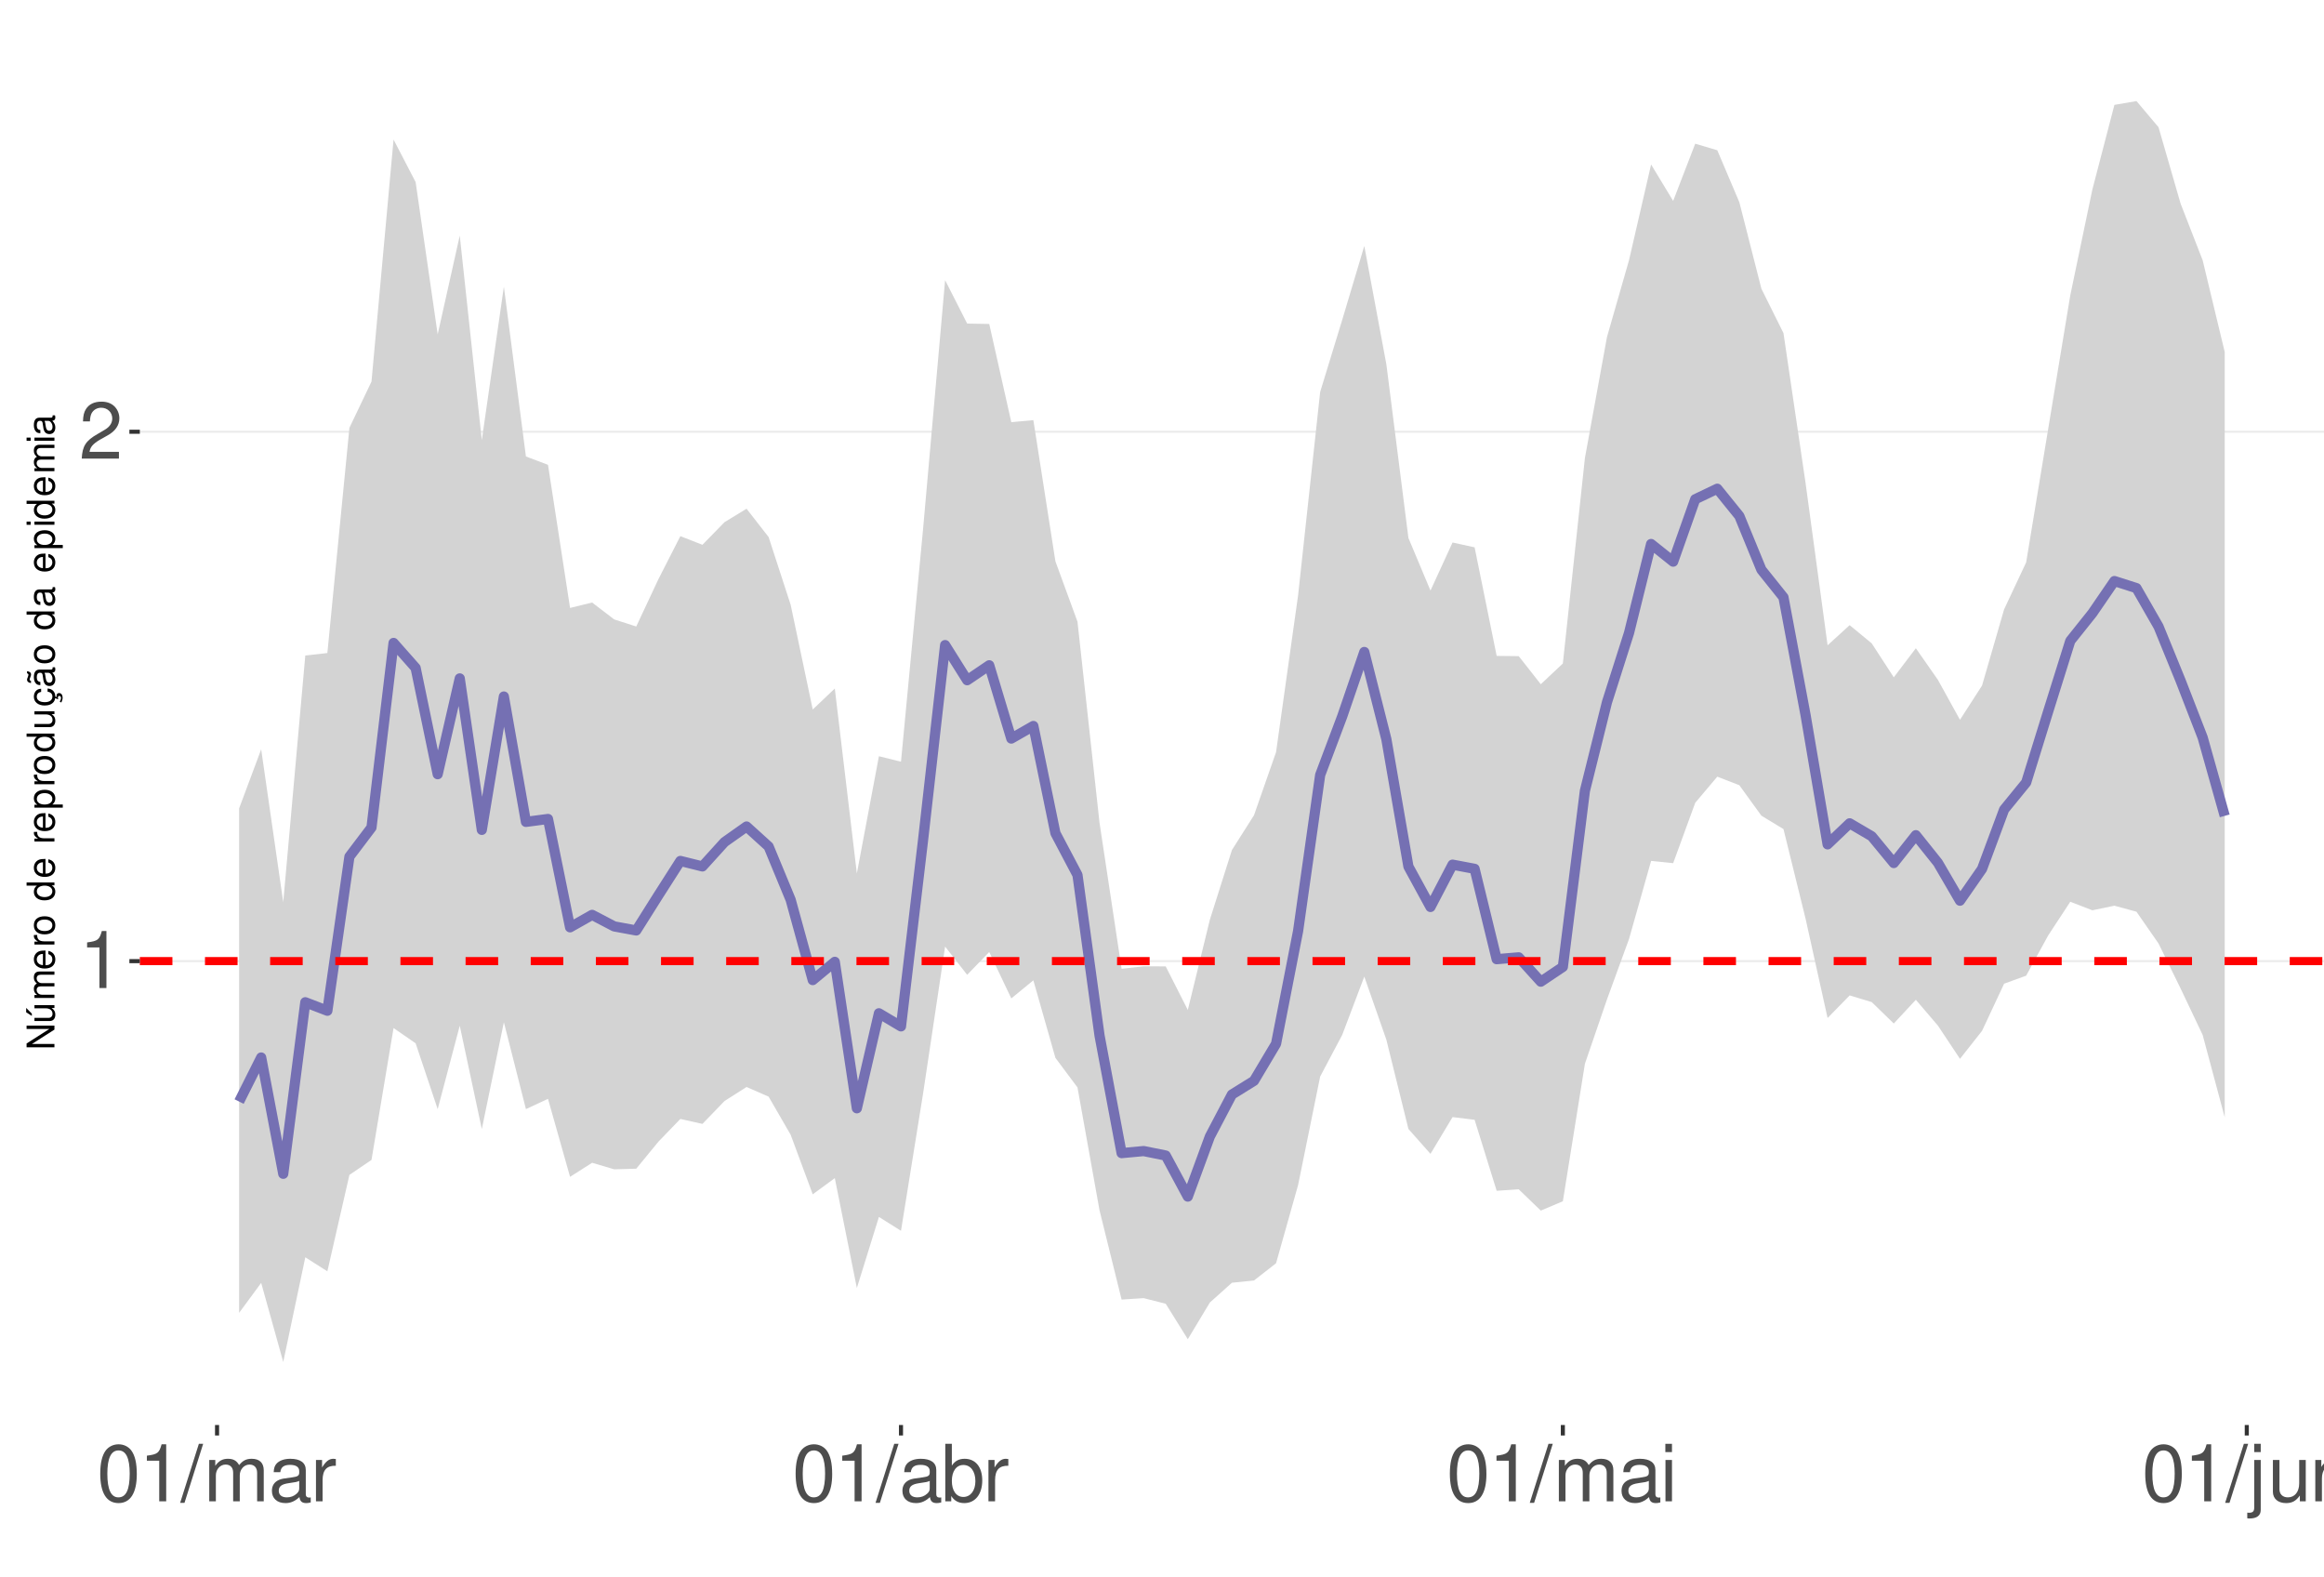
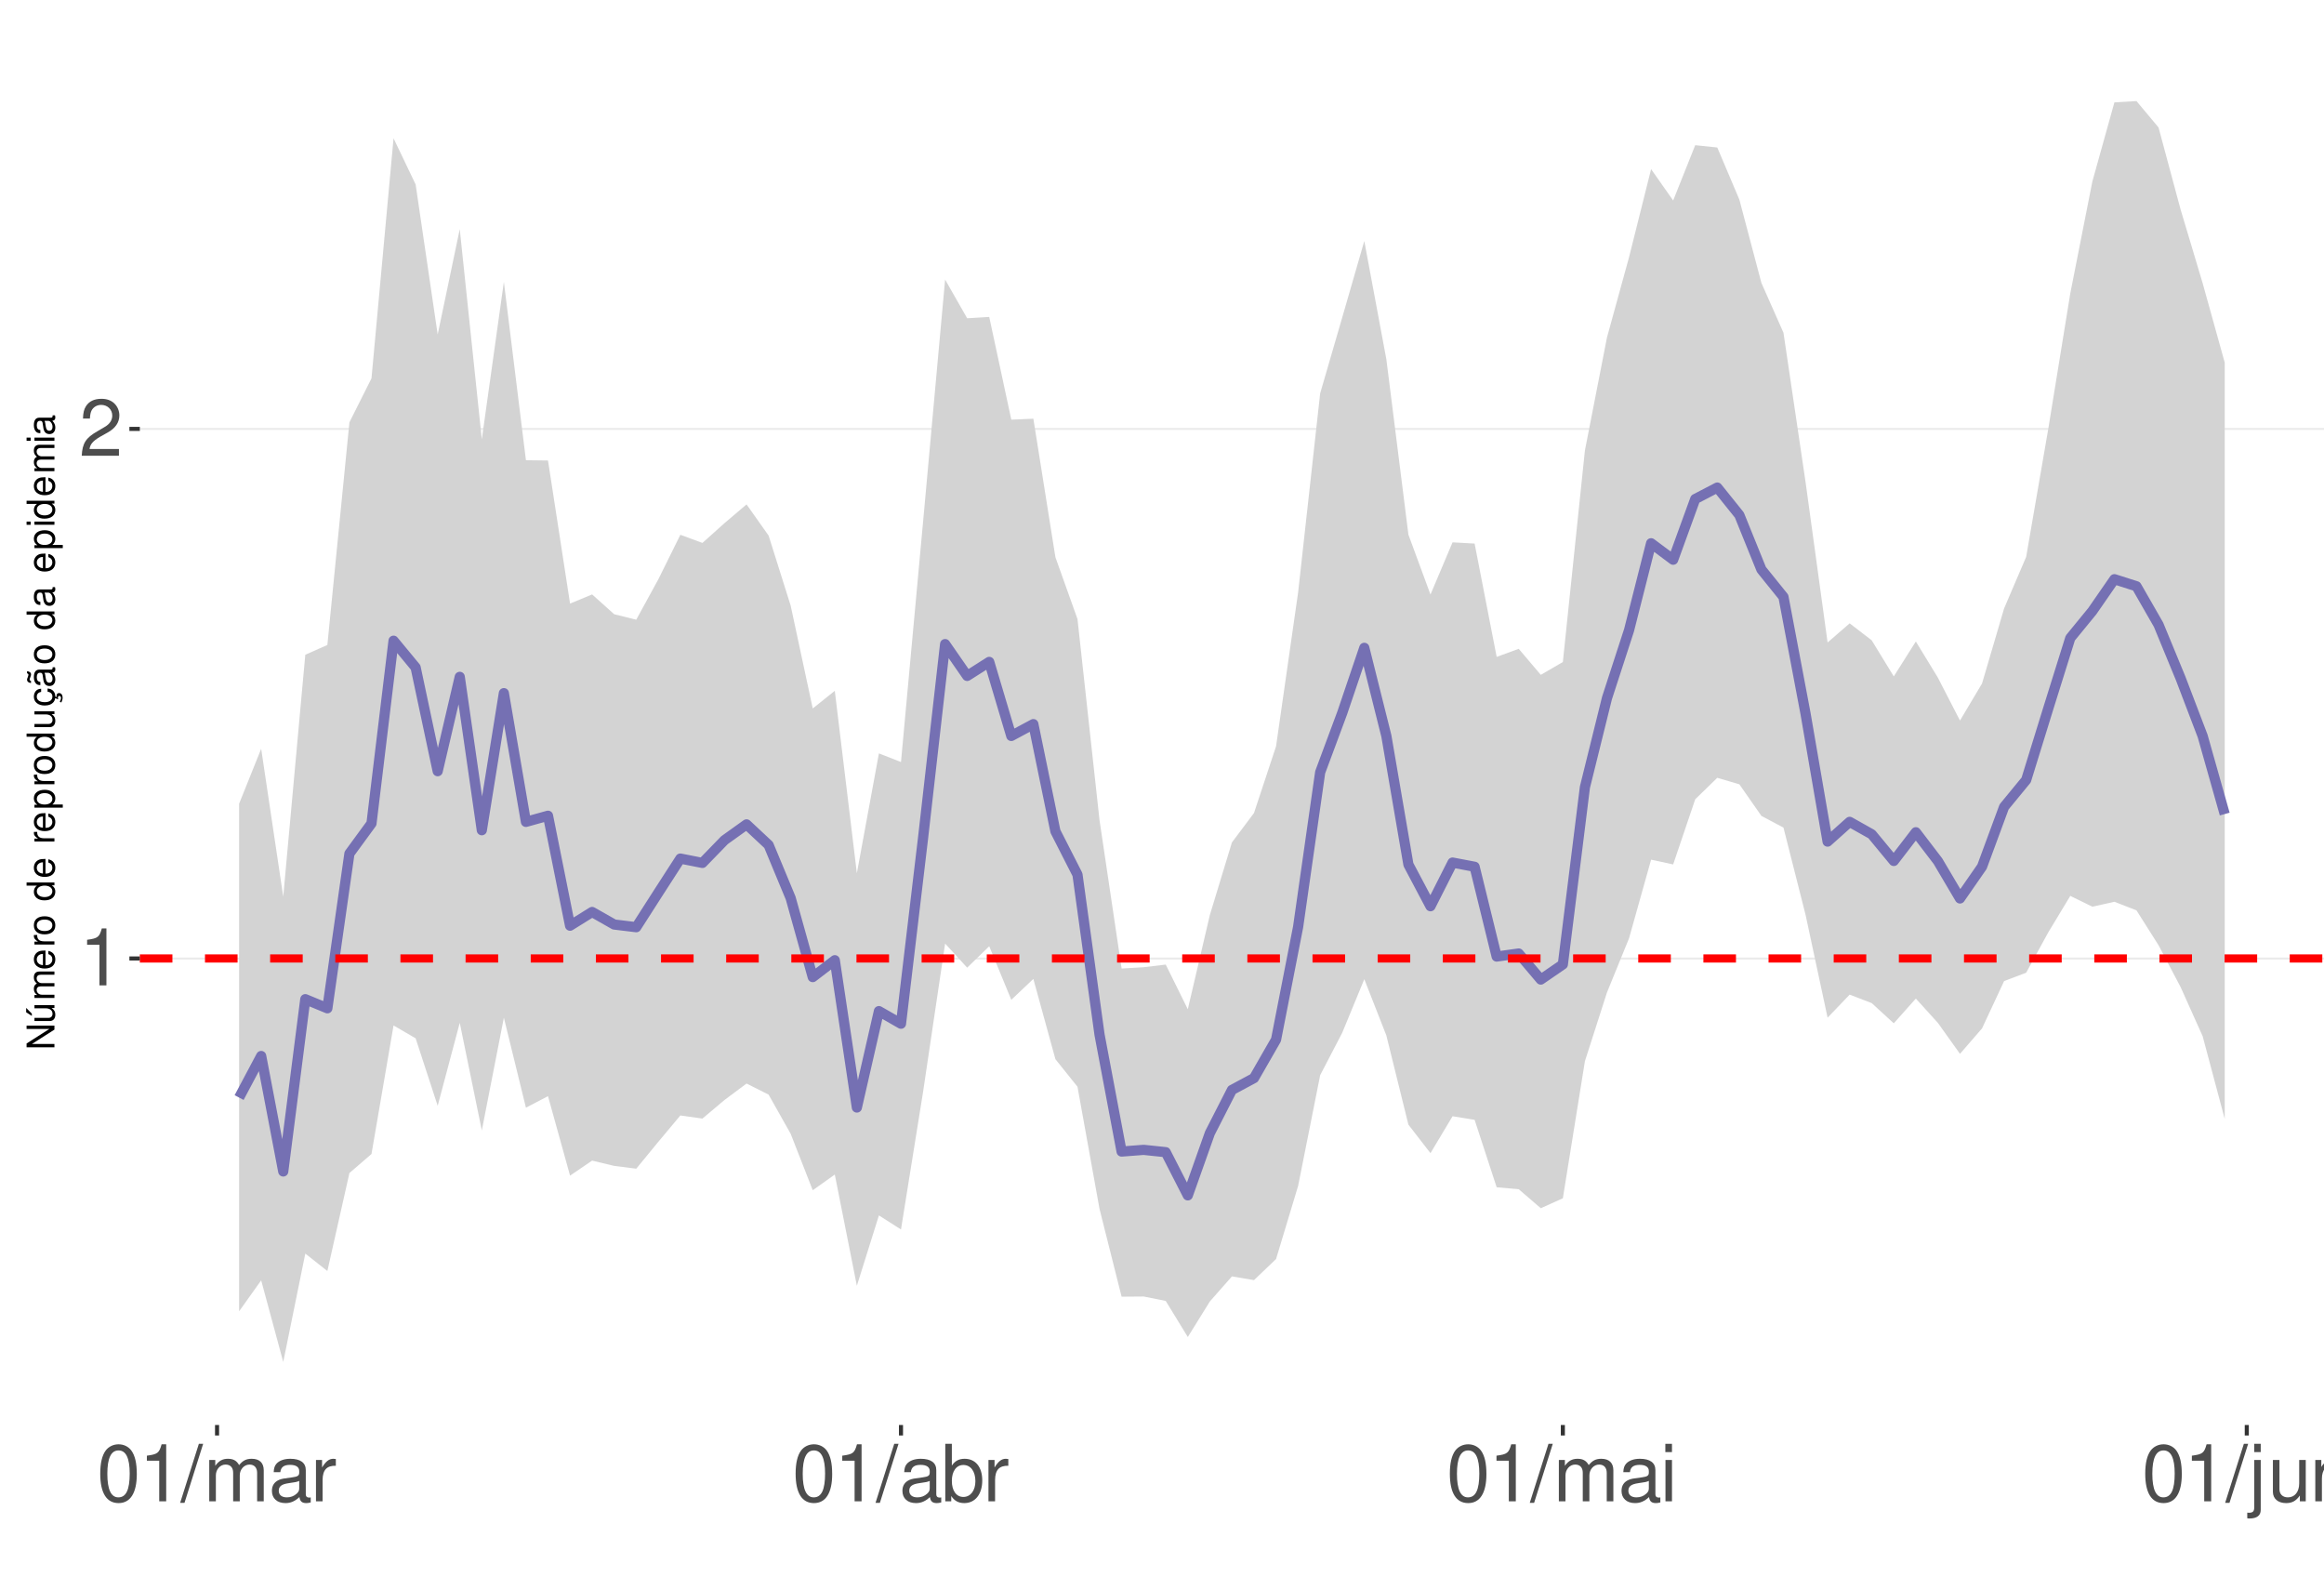
<svg xmlns="http://www.w3.org/2000/svg" xmlns:xlink="http://www.w3.org/1999/xlink" width="609pt" height="413pt" viewBox="0 0 609 413" version="1.1">
  <defs>
    <g>
      <symbol overflow="visible" id="glyph0-0">
        <path style="stroke:none;" d="" />
      </symbol>
      <symbol overflow="visible" id="glyph0-1">
        <path style="stroke:none;" d="M 5.344 -10.641 L 5.344 0 L 7.172 0 L 7.172 -14.938 L 5.969 -14.938 C 5.328 -12.641 4.922 -12.328 2.109 -11.953 L 2.109 -10.641 Z M 5.344 -10.641 " />
      </symbol>
      <symbol overflow="visible" id="glyph0-2">
        <path style="stroke:none;" d="M 10.453 -1.797 L 2.75 -1.797 C 2.938 -3.031 3.594 -3.828 5.391 -4.922 L 7.453 -6.078 C 9.5 -7.203 10.562 -8.734 10.562 -10.578 C 10.562 -11.812 10.062 -12.969 9.188 -13.781 C 8.328 -14.562 7.25 -14.938 5.859 -14.938 C 4 -14.938 2.625 -14.281 1.812 -13 C 1.297 -12.203 1.078 -11.281 1.031 -9.766 L 2.844 -9.766 C 2.906 -10.781 3.031 -11.375 3.281 -11.875 C 3.766 -12.781 4.703 -13.344 5.797 -13.344 C 7.453 -13.344 8.703 -12.141 8.703 -10.531 C 8.703 -9.344 8.016 -8.297 6.719 -7.562 L 4.812 -6.438 C 1.75 -4.688 0.875 -3.281 0.703 -0.016 L 10.453 -0.016 Z M 10.453 -1.797 " />
      </symbol>
      <symbol overflow="visible" id="glyph0-3">
        <path style="stroke:none;" d="M 5.688 -14.938 C 4.312 -14.938 3.078 -14.312 2.312 -13.297 C 1.359 -11.984 0.891 -10 0.891 -7.234 C 0.891 -2.188 2.547 0.469 5.688 0.469 C 8.781 0.469 10.469 -2.188 10.469 -7.109 C 10.469 -10 10.016 -11.938 9.047 -13.297 C 8.281 -14.328 7.062 -14.938 5.688 -14.938 Z M 5.688 -13.328 C 7.641 -13.328 8.609 -11.312 8.609 -7.266 C 8.609 -3.016 7.656 -1.031 5.641 -1.031 C 3.719 -1.031 2.75 -3.094 2.75 -7.203 C 2.75 -11.312 3.719 -13.328 5.688 -13.328 Z M 5.688 -13.328 " />
      </symbol>
      <symbol overflow="visible" id="glyph0-4">
        <path style="stroke:none;" d="M 4.734 -15.062 L -0.172 0.406 L 0.969 0.406 L 5.859 -15.062 Z M 4.734 -15.062 " />
      </symbol>
      <symbol overflow="visible" id="glyph0-5">
        <path style="stroke:none;" d="M 1.453 -10.828 L 1.453 0 L 3.188 0 L 3.188 -6.797 C 3.188 -8.359 4.312 -9.625 5.719 -9.625 C 7 -9.625 7.719 -8.844 7.719 -7.453 L 7.719 0 L 9.453 0 L 9.453 -6.797 C 9.453 -8.359 10.594 -9.625 12 -9.625 C 13.266 -9.625 14 -8.812 14 -7.453 L 14 0 L 15.734 0 L 15.734 -8.125 C 15.734 -10.062 14.625 -11.141 12.594 -11.141 C 11.156 -11.141 10.281 -10.703 9.281 -9.484 C 8.641 -10.641 7.766 -11.141 6.359 -11.141 C 4.922 -11.141 3.953 -10.594 3.031 -9.297 L 3.031 -10.828 Z M 1.453 -10.828 " />
      </symbol>
      <symbol overflow="visible" id="glyph0-6">
        <path style="stroke:none;" d="M 11.047 -1.016 C 10.859 -0.969 10.781 -0.969 10.672 -0.969 C 10.078 -0.969 9.75 -1.281 9.75 -1.812 L 9.75 -8.188 C 9.75 -10.094 8.344 -11.141 5.688 -11.141 C 4.094 -11.141 2.828 -10.672 2.094 -9.875 C 1.594 -9.312 1.391 -8.703 1.344 -7.625 L 3.078 -7.625 C 3.219 -8.938 4 -9.547 5.625 -9.547 C 7.188 -9.547 8.031 -8.969 8.031 -7.938 L 8.031 -7.484 C 8.016 -6.734 7.641 -6.469 6.234 -6.281 C 3.797 -5.969 3.422 -5.891 2.766 -5.625 C 1.516 -5.078 0.875 -4.125 0.875 -2.734 C 0.875 -0.766 2.234 0.469 4.422 0.469 C 5.781 0.469 6.875 0 8.094 -1.109 C 8.219 0 8.766 0.469 9.875 0.469 C 10.25 0.469 10.469 0.438 11.047 0.297 Z M 8.031 -3.406 C 8.031 -2.828 7.875 -2.484 7.359 -2 C 6.656 -1.359 5.797 -1.031 4.797 -1.031 C 3.453 -1.031 2.672 -1.672 2.672 -2.766 C 2.672 -3.906 3.406 -4.484 5.266 -4.75 C 7.109 -5 7.453 -5.078 8.031 -5.344 Z M 8.031 -3.406 " />
      </symbol>
      <symbol overflow="visible" id="glyph0-7">
        <path style="stroke:none;" d="M 1.422 -10.828 L 1.422 0 L 3.156 0 L 3.156 -5.625 C 3.188 -8.219 4.25 -9.375 6.625 -9.312 L 6.625 -11.078 C 6.344 -11.109 6.172 -11.141 5.969 -11.141 C 4.859 -11.141 4 -10.469 3.016 -8.859 L 3.016 -10.828 Z M 1.422 -10.828 " />
      </symbol>
      <symbol overflow="visible" id="glyph0-8">
        <path style="stroke:none;" d="M 1.109 -15.062 L 1.109 0 L 2.672 0 L 2.672 -1.391 C 3.484 -0.125 4.578 0.469 6.094 0.469 C 8.938 0.469 10.797 -1.859 10.797 -5.453 C 10.797 -8.969 9.047 -11.141 6.172 -11.141 C 4.688 -11.141 3.641 -10.578 2.828 -9.359 L 2.828 -15.062 Z M 5.844 -9.516 C 7.766 -9.516 9 -7.844 9 -5.266 C 9 -2.812 7.719 -1.141 5.844 -1.141 C 4 -1.141 2.828 -2.781 2.828 -5.328 C 2.828 -7.875 4 -9.516 5.844 -9.516 Z M 5.844 -9.516 " />
      </symbol>
      <symbol overflow="visible" id="glyph0-9">
        <path style="stroke:none;" d="M 3.094 -10.828 L 1.391 -10.828 L 1.391 0 L 3.094 0 Z M 3.094 -15.062 L 1.359 -15.062 L 1.359 -12.891 L 3.094 -12.891 Z M 3.094 -15.062 " />
      </symbol>
      <symbol overflow="visible" id="glyph0-10">
        <path style="stroke:none;" d="M 1.453 -10.828 L 1.453 1.562 C 1.453 2.641 1.109 3 0.047 3 C -0.078 3 -0.141 3 -0.375 2.969 L -0.375 4.438 C -0.172 4.484 -0.062 4.5 0.203 4.5 C 2.141 4.5 3.156 3.734 3.156 2.25 L 3.156 -10.828 Z M 3.156 -15.062 L 1.453 -15.062 L 1.453 -12.891 L 3.156 -12.891 Z M 3.156 -15.062 " />
      </symbol>
      <symbol overflow="visible" id="glyph0-11">
        <path style="stroke:none;" d="M 9.953 0 L 9.953 -10.828 L 8.234 -10.828 L 8.234 -4.688 C 8.234 -2.484 7.078 -1.031 5.281 -1.031 C 3.922 -1.031 3.062 -1.859 3.062 -3.156 L 3.062 -10.828 L 1.344 -10.828 L 1.344 -2.484 C 1.344 -0.688 2.688 0.469 4.797 0.469 C 6.375 0.469 7.391 -0.078 8.406 -1.516 L 8.406 0 Z M 9.953 0 " />
      </symbol>
      <symbol overflow="visible" id="glyph0-12">
        <path style="stroke:none;" d="M 1.453 -10.828 L 1.453 0 L 3.188 0 L 3.188 -5.969 C 3.188 -8.188 4.344 -9.625 6.109 -9.625 C 7.484 -9.625 8.344 -8.797 8.344 -7.5 L 8.344 0 L 10.062 0 L 10.062 -8.188 C 10.062 -9.984 8.719 -11.141 6.625 -11.141 C 5.016 -11.141 3.984 -10.516 3.031 -9 L 3.031 -10.828 Z M 1.453 -10.828 " />
      </symbol>
      <symbol overflow="visible" id="glyph1-0">
        <path style="stroke:none;" d="" />
      </symbol>
      <symbol overflow="visible" id="glyph1-1">
        <path style="stroke:none;" d="M -7.297 -6.453 L -7.297 -5.578 L -1.328 -5.578 L -7.297 -1.766 L -7.297 -0.766 L 0 -0.766 L 0 -1.641 L -5.906 -1.641 L 0 -5.406 L 0 -6.453 Z M -7.297 -6.453 " />
      </symbol>
      <symbol overflow="visible" id="glyph1-2">
        <path style="stroke:none;" d="M 0 -4.812 L -5.234 -4.812 L -5.234 -3.984 L -2.266 -3.984 C -1.203 -3.984 -0.5 -3.438 -0.5 -2.562 C -0.5 -1.906 -0.906 -1.484 -1.531 -1.484 L -5.234 -1.484 L -5.234 -0.656 L -1.203 -0.656 C -0.328 -0.656 0.234 -1.297 0.234 -2.312 C 0.234 -3.094 -0.047 -3.578 -0.734 -4.062 L 0 -4.062 Z M -7.406 -2.953 L -5.922 -2 L -5.922 -2.594 L -7.406 -4.094 Z M -7.406 -2.953 " />
      </symbol>
      <symbol overflow="visible" id="glyph1-3">
        <path style="stroke:none;" d="M -5.234 -0.703 L 0 -0.703 L 0 -1.547 L -3.297 -1.547 C -4.047 -1.547 -4.656 -2.094 -4.656 -2.766 C -4.656 -3.391 -4.281 -3.734 -3.609 -3.734 L 0 -3.734 L 0 -4.578 L -3.297 -4.578 C -4.047 -4.578 -4.656 -5.125 -4.656 -5.812 C -4.656 -6.422 -4.266 -6.781 -3.609 -6.781 L 0 -6.781 L 0 -7.625 L -3.938 -7.625 C -4.875 -7.625 -5.391 -7.078 -5.391 -6.094 C -5.391 -5.406 -5.188 -4.984 -4.594 -4.484 C -5.156 -4.188 -5.391 -3.766 -5.391 -3.078 C -5.391 -2.375 -5.125 -1.906 -4.5 -1.469 L -5.234 -1.469 Z M -5.234 -0.703 " />
      </symbol>
      <symbol overflow="visible" id="glyph1-4">
        <path style="stroke:none;" d="M -2.344 -5.125 C -3.141 -5.125 -3.625 -5.062 -4.016 -4.922 C -4.875 -4.578 -5.391 -3.781 -5.391 -2.797 C -5.391 -1.344 -4.281 -0.406 -2.547 -0.406 C -0.812 -0.406 0.234 -1.297 0.234 -2.781 C 0.234 -3.984 -0.453 -4.812 -1.594 -5.016 L -1.594 -4.188 C -0.906 -3.953 -0.547 -3.484 -0.547 -2.812 C -0.547 -2.281 -0.781 -1.828 -1.219 -1.547 C -1.516 -1.344 -1.812 -1.281 -2.344 -1.266 Z M -3.016 -1.297 C -3.984 -1.359 -4.625 -1.953 -4.625 -2.797 C -4.625 -3.641 -3.953 -4.234 -3.016 -4.234 Z M -3.016 -1.297 " />
      </symbol>
      <symbol overflow="visible" id="glyph1-5">
        <path style="stroke:none;" d="M -5.234 -0.688 L 0 -0.688 L 0 -1.531 L -2.719 -1.531 C -3.984 -1.547 -4.547 -2.062 -4.516 -3.203 L -5.359 -3.203 C -5.375 -3.062 -5.391 -2.984 -5.391 -2.891 C -5.391 -2.344 -5.062 -1.938 -4.297 -1.453 L -5.234 -1.453 Z M -5.234 -0.688 " />
      </symbol>
      <symbol overflow="visible" id="glyph1-6">
        <path style="stroke:none;" d="M -5.391 -2.719 C -5.391 -1.234 -4.344 -0.359 -2.578 -0.359 C -0.812 -0.359 0.234 -1.234 0.234 -2.734 C 0.234 -4.203 -0.812 -5.094 -2.547 -5.094 C -4.359 -5.094 -5.391 -4.234 -5.391 -2.719 Z M -4.625 -2.734 C -4.625 -3.672 -3.844 -4.234 -2.547 -4.234 C -1.312 -4.234 -0.547 -3.656 -0.547 -2.734 C -0.547 -1.797 -1.312 -1.234 -2.578 -1.234 C -3.844 -1.234 -4.625 -1.797 -4.625 -2.734 Z M -4.625 -2.734 " />
      </symbol>
      <symbol overflow="visible" id="glyph1-7">
        <path style="stroke:none;" d="" />
      </symbol>
      <symbol overflow="visible" id="glyph1-8">
        <path style="stroke:none;" d="M -7.297 -4.953 L -7.297 -4.125 L -4.578 -4.125 C -5.109 -3.766 -5.391 -3.203 -5.391 -2.516 C -5.391 -1.156 -4.297 -0.266 -2.625 -0.266 C -0.859 -0.266 0.234 -1.125 0.234 -2.547 C 0.234 -3.266 -0.047 -3.766 -0.688 -4.203 L 0 -4.203 L 0 -4.953 Z M -4.609 -2.656 C -4.609 -3.547 -3.812 -4.125 -2.562 -4.125 C -1.344 -4.125 -0.547 -3.547 -0.547 -2.656 C -0.547 -1.734 -1.359 -1.125 -2.578 -1.125 C -3.797 -1.125 -4.609 -1.734 -4.609 -2.656 Z M -4.609 -2.656 " />
      </symbol>
      <symbol overflow="visible" id="glyph1-9">
        <path style="stroke:none;" d="M 2.188 -0.547 L 2.188 -1.375 L -0.547 -1.375 C -0.016 -1.812 0.234 -2.312 0.234 -2.984 C 0.234 -4.344 -0.859 -5.234 -2.531 -5.234 C -4.297 -5.234 -5.391 -4.375 -5.391 -2.984 C -5.391 -2.266 -5.062 -1.703 -4.453 -1.312 L -5.234 -1.312 L -5.234 -0.547 Z M -4.609 -2.844 C -4.609 -3.766 -3.797 -4.359 -2.547 -4.359 C -1.359 -4.359 -0.547 -3.75 -0.547 -2.844 C -0.547 -1.953 -1.344 -1.375 -2.578 -1.375 C -3.812 -1.375 -4.609 -1.953 -4.609 -2.844 Z M -4.609 -2.844 " />
      </symbol>
      <symbol overflow="visible" id="glyph1-10">
        <path style="stroke:none;" d="M 0 -4.812 L -5.234 -4.812 L -5.234 -3.984 L -2.266 -3.984 C -1.203 -3.984 -0.5 -3.438 -0.5 -2.562 C -0.5 -1.906 -0.906 -1.484 -1.531 -1.484 L -5.234 -1.484 L -5.234 -0.656 L -1.203 -0.656 C -0.328 -0.656 0.234 -1.297 0.234 -2.312 C 0.234 -3.094 -0.047 -3.578 -0.734 -4.062 L 0 -4.062 Z M 0 -4.812 " />
      </symbol>
      <symbol overflow="visible" id="glyph1-11">
        <path style="stroke:none;" d="M 0.234 -2.641 C 0.234 -3.875 -0.547 -4.703 -1.797 -4.766 L -1.797 -3.938 C -0.953 -3.797 -0.531 -3.359 -0.531 -2.656 C -0.531 -1.734 -1.281 -1.188 -2.516 -1.188 C -3.844 -1.188 -4.625 -1.719 -4.625 -2.625 C -4.625 -3.328 -4.203 -3.766 -3.484 -3.875 L -3.484 -4.703 C -3.984 -4.672 -4.312 -4.562 -4.609 -4.359 C -5.094 -4 -5.391 -3.375 -5.391 -2.641 C -5.391 -1.219 -4.266 -0.312 -2.531 -0.312 C -1.469 -0.312 -0.625 -0.672 -0.156 -1.312 C 0.047 -1.594 0.125 -1.812 0.203 -2.25 L 0.922 -1.938 L 0.984 -2.062 C 0.938 -2.188 0.906 -2.25 0.906 -2.375 C 0.906 -2.656 1.047 -2.828 1.281 -2.828 C 1.547 -2.828 1.734 -2.594 1.734 -2.297 C 1.734 -2.031 1.672 -1.844 1.438 -1.406 L 1.406 -1.312 L 1.812 -1.094 C 2.078 -1.75 2.141 -1.953 2.141 -2.344 C 2.141 -3.109 1.781 -3.578 1.203 -3.578 C 0.781 -3.578 0.547 -3.297 0.547 -2.797 C 0.547 -2.703 0.547 -2.641 0.562 -2.516 Z M 0.234 -2.641 " />
      </symbol>
      <symbol overflow="visible" id="glyph1-12">
        <path style="stroke:none;" d="M -0.484 -5.344 C -0.469 -5.266 -0.469 -5.219 -0.469 -5.172 C -0.469 -4.875 -0.625 -4.719 -0.875 -4.719 L -3.953 -4.719 C -4.891 -4.719 -5.391 -4.047 -5.391 -2.75 C -5.391 -1.984 -5.172 -1.375 -4.781 -1.016 C -4.516 -0.766 -4.203 -0.672 -3.688 -0.656 L -3.688 -1.484 C -4.328 -1.562 -4.625 -1.938 -4.625 -2.719 C -4.625 -3.484 -4.344 -3.891 -3.844 -3.891 L -3.625 -3.891 C -3.266 -3.875 -3.125 -3.703 -3.047 -3.016 C -2.891 -1.844 -2.844 -1.656 -2.719 -1.344 C -2.453 -0.734 -2 -0.422 -1.312 -0.422 C -0.375 -0.422 0.234 -1.078 0.234 -2.141 C 0.234 -2.797 0 -3.328 -0.547 -3.922 C 0 -3.984 0.234 -4.234 0.234 -4.781 C 0.234 -4.953 0.203 -5.062 0.141 -5.344 Z M -1.656 -3.891 C -1.375 -3.891 -1.203 -3.812 -0.969 -3.562 C -0.656 -3.219 -0.5 -2.812 -0.5 -2.312 C -0.5 -1.672 -0.812 -1.297 -1.344 -1.297 C -1.891 -1.297 -2.172 -1.656 -2.297 -2.547 C -2.422 -3.438 -2.453 -3.609 -2.594 -3.891 Z M -7.172 -3.75 C -6.922 -3.672 -6.812 -3.547 -6.812 -3.375 C -6.812 -3.25 -6.875 -2.984 -6.984 -2.734 C -7.156 -2.312 -7.172 -2.25 -7.172 -2.047 C -7.172 -1.594 -6.797 -1.297 -6.141 -1.188 L -6.141 -1.766 C -6.375 -1.812 -6.5 -1.938 -6.5 -2.094 C -6.5 -2.203 -6.469 -2.344 -6.375 -2.578 C -6.156 -3.156 -6.125 -3.234 -6.125 -3.438 C -6.125 -3.922 -6.484 -4.219 -7.172 -4.312 Z M -7.172 -3.75 " />
      </symbol>
      <symbol overflow="visible" id="glyph1-13">
        <path style="stroke:none;" d="M -0.484 -5.344 C -0.469 -5.266 -0.469 -5.219 -0.469 -5.172 C -0.469 -4.875 -0.625 -4.719 -0.875 -4.719 L -3.953 -4.719 C -4.891 -4.719 -5.391 -4.047 -5.391 -2.75 C -5.391 -1.984 -5.172 -1.375 -4.781 -1.016 C -4.516 -0.766 -4.203 -0.672 -3.688 -0.656 L -3.688 -1.484 C -4.328 -1.562 -4.625 -1.938 -4.625 -2.719 C -4.625 -3.484 -4.344 -3.891 -3.844 -3.891 L -3.625 -3.891 C -3.266 -3.875 -3.125 -3.703 -3.047 -3.016 C -2.891 -1.844 -2.844 -1.656 -2.719 -1.344 C -2.453 -0.734 -2 -0.422 -1.312 -0.422 C -0.375 -0.422 0.234 -1.078 0.234 -2.141 C 0.234 -2.797 0 -3.328 -0.547 -3.922 C 0 -3.984 0.234 -4.234 0.234 -4.781 C 0.234 -4.953 0.203 -5.062 0.141 -5.344 Z M -1.656 -3.891 C -1.375 -3.891 -1.203 -3.812 -0.969 -3.562 C -0.656 -3.219 -0.5 -2.812 -0.5 -2.312 C -0.5 -1.672 -0.812 -1.297 -1.344 -1.297 C -1.891 -1.297 -2.172 -1.656 -2.297 -2.547 C -2.422 -3.438 -2.453 -3.609 -2.594 -3.891 Z M -1.656 -3.891 " />
      </symbol>
      <symbol overflow="visible" id="glyph1-14">
        <path style="stroke:none;" d="M -5.234 -1.5 L -5.234 -0.672 L 0 -0.672 L 0 -1.5 Z M -7.297 -1.5 L -7.297 -0.656 L -6.234 -0.656 L -6.234 -1.5 Z M -7.297 -1.5 " />
      </symbol>
    </g>
    <clipPath id="clip1">
      <path d="M 36.645 9.961 L 609 9.961 L 609 373.328 L 36.645 373.328 Z M 36.645 9.961 " />
    </clipPath>
    <clipPath id="clip2">
-       <path d="M 36.645 251 L 609 251 L 609 253 L 36.645 253 Z M 36.645 251 " />
+       <path d="M 36.645 250 L 609 250 L 609 252 L 36.645 252 Z M 36.645 250 " />
    </clipPath>
    <clipPath id="clip3">
-       <path d="M 36.645 112 L 609 112 L 609 114 L 36.645 114 Z M 36.645 112 " />
+       <path d="M 36.645 112 L 609 112 L 609 113 L 36.645 113 Z M 36.645 112 " />
    </clipPath>
    <clipPath id="clip4">
      <path d="M 36.645 250 L 609 250 L 609 253 L 36.645 253 Z M 36.645 250 " />
    </clipPath>
  </defs>
  <g id="surface73">
    <rect x="0" y="0" width="609" height="413" style="fill:rgb(100%,100%,100%);fill-opacity:1;stroke:none;" />
    <rect x="0" y="0" width="609" height="413" style="fill:rgb(100%,100%,100%);fill-opacity:1;stroke:none;" />
    <path style="fill:none;stroke-width:1.067;stroke-linecap:round;stroke-linejoin:round;stroke:rgb(100%,100%,100%);stroke-opacity:1;stroke-miterlimit:10;" d="M 0 413 L 609 413 L 609 0 L 0 0 Z M 0 413 " />
    <g clip-path="url(#clip1)" clip-rule="nonzero">
      <path style=" stroke:none;fill-rule:nonzero;fill:rgb(100%,100%,100%);fill-opacity:1;" d="M 36.645 373.328 L 609 373.328 L 609 9.961 L 36.645 9.961 Z M 36.645 373.328 " />
    </g>
    <g clip-path="url(#clip2)" clip-rule="nonzero">
-       <path style="fill:none;stroke-width:0.533;stroke-linecap:butt;stroke-linejoin:round;stroke:rgb(92.157%,92.157%,92.157%);stroke-opacity:1;stroke-miterlimit:10;" d="M 36.645 251.797 L 609 251.797 " />
+       <path style="fill:none;stroke-width:0.533;stroke-linecap:butt;stroke-linejoin:round;stroke:rgb(92.157%,92.157%,92.157%);stroke-opacity:1;stroke-miterlimit:10;" d="M 36.645 251.105 L 609 251.105 " />
    </g>
    <g clip-path="url(#clip3)" clip-rule="nonzero">
-       <path style="fill:none;stroke-width:0.533;stroke-linecap:butt;stroke-linejoin:round;stroke:rgb(92.157%,92.157%,92.157%);stroke-opacity:1;stroke-miterlimit:10;" d="M 36.645 113.109 L 609 113.109 " />
+       <path style="fill:none;stroke-width:0.533;stroke-linecap:butt;stroke-linejoin:round;stroke:rgb(92.157%,92.157%,92.157%);stroke-opacity:1;stroke-miterlimit:10;" d="M 36.645 112.363 L 609 112.363 " />
    </g>
-     <path style=" stroke:none;fill-rule:nonzero;fill:rgb(82.745%,82.745%,82.745%);fill-opacity:1;" d="M 62.66 211.785 L 68.441 196.312 L 74.223 236.375 L 80.004 171.73 L 85.785 171.086 L 91.566 112.078 L 97.348 99.973 L 103.129 36.555 L 108.914 47.703 L 114.695 87.602 L 120.477 61.73 L 126.258 115.324 L 132.039 75.094 L 137.82 119.59 L 143.602 121.773 L 149.383 159.27 L 155.164 157.852 L 160.945 162.273 L 166.727 164.133 L 172.508 151.793 L 178.289 140.461 L 184.07 142.73 L 189.852 136.801 L 195.633 133.277 L 201.414 140.699 L 207.195 158.461 L 212.977 185.871 L 218.758 180.387 L 224.539 228.82 L 230.32 198.117 L 236.102 199.559 L 241.883 138.668 L 247.664 73.398 L 253.445 84.77 L 259.227 84.871 L 265.008 110.602 L 270.789 110.07 L 276.57 147.062 L 282.352 162.867 L 288.133 215.59 L 293.914 253.809 L 299.695 253.148 L 305.477 253.184 L 311.262 264.594 L 317.043 240.945 L 322.824 222.691 L 328.605 213.586 L 334.387 197.055 L 340.168 155.926 L 345.949 102.672 L 351.73 83.781 L 357.512 64.445 L 363.293 95.441 L 369.074 140.938 L 374.855 154.719 L 380.637 142.125 L 386.418 143.391 L 392.199 171.836 L 397.98 171.902 L 403.762 179.258 L 409.543 173.824 L 415.324 120.004 L 421.105 88.293 L 426.887 68.152 L 432.668 43.094 L 438.449 52.637 L 444.23 37.648 L 450.012 39.363 L 455.793 52.977 L 461.574 75.652 L 467.355 87.266 L 473.137 126.48 L 478.918 169.051 L 484.699 163.781 L 490.48 168.551 L 496.262 177.445 L 502.043 169.828 L 507.824 178.109 L 513.609 188.574 L 519.391 179.602 L 525.172 159.641 L 530.953 147.328 L 536.734 112.312 L 542.516 77.352 L 548.297 49.664 L 554.078 27.477 L 559.859 26.48 L 565.641 33.336 L 571.422 53.344 L 577.203 68.184 L 582.984 92.215 L 582.984 292.719 L 577.203 271.137 L 571.422 258.965 L 565.641 247.184 L 559.859 238.855 L 554.078 237.277 L 548.297 238.48 L 542.516 236.242 L 536.734 245.051 L 530.953 255.609 L 525.172 257.711 L 519.391 270.066 L 513.609 277.395 L 507.824 268.691 L 502.043 261.926 L 496.262 268.141 L 490.48 262.527 L 484.699 260.781 L 478.918 266.699 L 473.137 240.645 L 467.355 217.203 L 461.574 213.699 L 455.793 205.715 L 450.012 203.469 L 444.23 210.32 L 438.449 226.137 L 432.668 225.543 L 426.887 245.988 L 421.105 261.836 L 415.324 278.684 L 409.543 314.707 L 403.762 317.156 L 397.98 311.578 L 392.199 311.965 L 386.418 293.363 L 380.637 292.66 L 374.855 302.289 L 369.074 295.762 L 363.293 272.383 L 357.512 255.855 L 351.73 271.113 L 345.949 282.027 L 340.168 310.445 L 334.387 330.949 L 328.605 335.465 L 322.824 336.055 L 317.043 341.238 L 311.262 350.844 L 305.477 341.559 L 299.695 340.09 L 293.914 340.465 L 288.133 317.098 L 282.352 284.887 L 276.57 277.133 L 270.789 256.828 L 265.008 261.566 L 259.227 249.406 L 253.445 255.383 L 247.664 247.992 L 241.883 286.539 L 236.102 322.449 L 230.32 318.816 L 224.539 337.43 L 218.758 308.648 L 212.977 312.891 L 207.195 297.297 L 201.414 287.301 L 195.633 284.77 L 189.852 288.453 L 184.07 294.441 L 178.289 293.141 L 172.508 299.129 L 166.727 306.176 L 160.945 306.336 L 155.164 304.629 L 149.383 308.305 L 143.602 287.879 L 137.82 290.562 L 132.039 267.805 L 126.258 295.801 L 120.477 268.723 L 114.695 290.57 L 108.914 273.324 L 103.129 269.328 L 97.348 303.879 L 91.566 307.801 L 85.785 333.062 L 80.004 329.387 L 74.223 356.812 L 68.441 336.09 L 62.66 343.941 Z M 62.66 211.785 " />
-     <path style="fill:none;stroke-width:2.667;stroke-linecap:butt;stroke-linejoin:round;stroke:rgb(45.882%,43.922%,70.196%);stroke-opacity:1;stroke-miterlimit:10;" d="M 62.66 288.59 L 68.441 277.047 L 74.223 307.516 L 80.004 262.57 L 85.785 264.797 L 91.566 224.426 L 97.348 216.793 L 103.129 168.434 L 108.914 174.98 L 114.695 202.828 L 120.477 177.73 L 126.258 217.414 L 132.039 182.473 L 137.82 215.32 L 143.602 214.555 L 149.383 242.941 L 155.164 239.676 L 160.945 242.699 L 166.727 243.766 L 172.508 234.594 L 178.289 225.551 L 184.07 226.988 L 189.852 220.613 L 195.633 216.527 L 201.414 221.773 L 207.195 235.738 L 212.977 256.766 L 218.758 251.98 L 224.539 290.352 L 230.32 265.457 L 236.102 268.895 L 241.883 220.105 L 247.664 169 L 253.445 178.207 L 259.227 174.289 L 265.008 193.492 L 270.789 190.191 L 276.57 218.273 L 282.352 229.227 L 288.133 271.305 L 293.914 302.094 L 299.695 301.559 L 305.477 302.727 L 311.262 313.484 L 317.043 297.754 L 322.824 286.746 L 328.605 283.156 L 334.387 273.453 L 340.168 243.883 L 345.949 203.031 L 351.73 187.664 L 357.512 170.805 L 363.293 193.652 L 369.074 227.016 L 374.855 237.609 L 380.637 226.527 L 386.418 227.617 L 392.199 251.289 L 397.98 250.805 L 403.762 257.184 L 409.543 253.312 L 415.324 207.164 L 421.105 183.965 L 426.887 165.809 L 432.668 142.516 L 438.449 147.141 L 444.23 130.793 L 450.012 128.035 L 455.793 135.184 L 461.574 149.262 L 467.355 156.48 L 473.137 187.289 L 478.918 221.207 L 484.699 215.691 L 490.48 219.082 L 496.262 226.098 L 502.043 218.801 L 507.824 226.031 L 513.609 235.965 L 519.391 227.652 L 525.172 212.098 L 530.953 205.008 L 536.734 186.348 L 542.516 167.895 L 548.297 160.656 L 554.078 152.223 L 559.859 154.078 L 565.641 164.156 L 571.422 178.316 L 577.203 193.211 L 582.984 213.742 " />
+     <path style=" stroke:none;fill-rule:nonzero;fill:rgb(82.745%,82.745%,82.745%);fill-opacity:1;" d="M 62.66 210.555 L 68.441 196.164 L 74.223 234.91 L 80.004 171.527 L 85.785 168.973 L 91.566 110.637 L 97.348 99.121 L 103.129 36.23 L 108.914 48.32 L 114.695 87.637 L 120.477 60.035 L 126.258 115.094 L 132.039 73.844 L 137.82 120.57 L 143.602 120.641 L 149.383 158.129 L 155.164 155.73 L 160.945 160.918 L 166.727 162.352 L 172.508 151.781 L 178.289 140.105 L 184.07 142.238 L 189.852 137.055 L 195.633 132.145 L 201.414 140.316 L 207.195 158.668 L 212.977 185.602 L 218.758 180.98 L 224.539 228.758 L 230.32 197.375 L 236.102 199.641 L 241.883 136.781 L 247.664 73.242 L 253.445 83.383 L 259.227 83.031 L 265.008 109.945 L 270.789 109.695 L 276.57 145.988 L 282.352 162.176 L 288.133 214.914 L 293.914 253.738 L 299.695 253.391 L 305.477 252.703 L 311.262 264.402 L 317.043 239.699 L 322.824 220.699 L 328.605 213 L 334.387 195.527 L 340.168 155.219 L 345.949 103.039 L 351.73 83.168 L 357.512 63.145 L 363.293 94.133 L 369.074 140.074 L 374.855 155.758 L 380.637 142.086 L 386.418 142.402 L 392.199 172.094 L 397.98 169.98 L 403.762 176.797 L 409.543 173.438 L 415.324 118.016 L 421.105 88.406 L 426.887 67.395 L 432.668 44.305 L 438.449 52.527 L 444.23 38.039 L 450.012 38.641 L 455.793 52.281 L 461.574 74.125 L 467.355 87.168 L 473.137 126.242 L 478.918 168.32 L 484.699 163.305 L 490.48 167.758 L 496.262 177.203 L 502.043 168.062 L 507.824 177.543 L 513.609 188.773 L 519.391 179.059 L 525.172 159.395 L 530.953 145.895 L 536.734 112.434 L 542.516 76.859 L 548.297 47.555 L 554.078 26.816 L 559.859 26.48 L 565.641 33.391 L 571.422 54.883 L 577.203 74.195 L 582.984 94.988 L 582.984 293.145 L 577.203 271.469 L 571.422 258.59 L 565.641 247.633 L 559.859 238.5 L 554.078 236.25 L 548.297 237.539 L 542.516 234.707 L 536.734 244.285 L 530.953 254.828 L 525.172 257.027 L 519.391 269.418 L 513.609 276.086 L 507.824 267.984 L 502.043 261.605 L 496.262 268.09 L 490.48 262.793 L 484.699 260.578 L 478.918 266.609 L 473.137 239.629 L 467.355 216.82 L 461.574 213.754 L 455.793 205.473 L 450.012 203.77 L 444.23 209.395 L 438.449 226.465 L 432.668 225.219 L 426.887 245.816 L 421.105 260.004 L 415.324 278.012 L 409.543 313.922 L 403.762 316.535 L 397.98 311.551 L 392.199 311.043 L 386.418 293.371 L 380.637 292.438 L 374.855 302.105 L 369.074 294.645 L 363.293 271.277 L 357.512 256.527 L 351.73 270.562 L 345.949 281.676 L 340.168 310.695 L 334.387 329.848 L 328.605 335.367 L 322.824 334.395 L 317.043 340.957 L 311.262 350.273 L 305.477 340.82 L 299.695 339.664 L 293.914 339.711 L 288.133 316.738 L 282.352 284.703 L 276.57 277.488 L 270.789 256.457 L 265.008 261.93 L 259.227 247.898 L 253.445 253.512 L 247.664 247.195 L 241.883 286.102 L 236.102 322.094 L 230.32 318.418 L 224.539 336.844 L 218.758 307.711 L 212.977 311.824 L 207.195 297.035 L 201.414 286.773 L 195.633 283.867 L 189.852 288.176 L 184.07 293.047 L 178.289 292.23 L 172.508 299.137 L 166.727 306.176 L 160.945 305.445 L 155.164 304.055 L 149.383 307.992 L 143.602 287.172 L 137.82 290.191 L 132.039 266.617 L 126.258 296.156 L 120.477 267.965 L 114.695 289.699 L 108.914 272.016 L 103.129 268.656 L 97.348 302.328 L 91.566 307.312 L 85.785 332.984 L 80.004 328.414 L 74.223 356.812 L 68.441 335.43 L 62.66 343.531 Z M 62.66 210.555 " />
+     <path style="fill:none;stroke-width:2.667;stroke-linecap:butt;stroke-linejoin:round;stroke:rgb(45.882%,43.922%,70.196%);stroke-opacity:1;stroke-miterlimit:10;" d="M 62.66 287.543 L 68.441 276.652 L 74.223 306.902 L 80.004 261.766 L 85.785 264.156 L 91.566 223.629 L 97.348 215.727 L 103.129 167.852 L 108.914 174.855 L 114.695 202.039 L 120.477 177.324 L 126.258 217.504 L 132.039 181.594 L 137.82 215.316 L 143.602 213.707 L 149.383 242.516 L 155.164 238.922 L 160.945 242.207 L 166.727 242.91 L 172.508 233.887 L 178.289 224.93 L 184.07 226.07 L 189.852 220.113 L 195.633 215.973 L 201.414 221.375 L 207.195 235.293 L 212.977 255.984 L 218.758 251.559 L 224.539 290.152 L 230.32 264.891 L 236.102 268.199 L 241.883 219.566 L 247.664 168.742 L 253.445 177.078 L 259.227 173.406 L 265.008 192.809 L 270.789 189.707 L 276.57 217.789 L 282.352 229.133 L 288.133 271.07 L 293.914 301.684 L 299.695 301.242 L 305.477 301.848 L 311.262 313.164 L 317.043 296.867 L 322.824 285.547 L 328.605 282.445 L 334.387 272.371 L 340.168 242.836 L 345.949 202.32 L 351.73 186.77 L 357.512 169.719 L 363.293 192.812 L 369.074 226.496 L 374.855 237.414 L 380.637 225.98 L 386.418 227.074 L 392.199 250.598 L 397.98 249.801 L 403.762 256.629 L 409.543 252.656 L 415.324 206.238 L 421.105 182.891 L 426.887 165.109 L 432.668 142.324 L 438.449 146.637 L 444.23 130.738 L 450.012 127.73 L 455.793 134.93 L 461.574 149.207 L 467.355 156.379 L 473.137 186.949 L 478.918 220.484 L 484.699 215.312 L 490.48 218.562 L 496.262 225.555 L 502.043 218.031 L 507.824 225.594 L 513.609 235.379 L 519.391 227.047 L 525.172 211.387 L 530.953 204.348 L 536.734 185.641 L 542.516 167.156 L 548.297 160.094 L 554.078 151.742 L 559.859 153.594 L 565.641 163.672 L 571.422 177.688 L 577.203 192.832 L 582.984 213.27 " />
    <g clip-path="url(#clip4)" clip-rule="nonzero">
-       <path style="fill:none;stroke-width:2.134;stroke-linecap:butt;stroke-linejoin:round;stroke:rgb(100%,0%,0%);stroke-opacity:1;stroke-dasharray:8.536,8.536;stroke-miterlimit:10;" d="M 36.645 251.797 L 609 251.797 " />
+       <path style="fill:none;stroke-width:2.134;stroke-linecap:butt;stroke-linejoin:round;stroke:rgb(100%,0%,0%);stroke-opacity:1;stroke-dasharray:8.536,8.536;stroke-miterlimit:10;" d="M 36.645 251.105 L 609 251.105 " />
    </g>
    <g style="fill:rgb(30.196%,30.196%,30.196%);fill-opacity:1;">
-       <use xlink:href="#glyph0-1" x="20.715" y="258.851" />
+       <use xlink:href="#glyph0-1" x="20.715" y="258.159" />
    </g>
    <g style="fill:rgb(30.196%,30.196%,30.196%);fill-opacity:1;">
-       <use xlink:href="#glyph0-2" x="20.715" y="120.163" />
+       <use xlink:href="#glyph0-2" x="20.715" y="119.417" />
    </g>
-     <path style="fill:none;stroke-width:1.067;stroke-linecap:butt;stroke-linejoin:round;stroke:rgb(20%,20%,20%);stroke-opacity:1;stroke-miterlimit:10;" d="M 33.906 251.797 L 36.645 251.797 " />
-     <path style="fill:none;stroke-width:1.067;stroke-linecap:butt;stroke-linejoin:round;stroke:rgb(20%,20%,20%);stroke-opacity:1;stroke-miterlimit:10;" d="M 33.906 113.109 L 36.645 113.109 " />
+     <path style="fill:none;stroke-width:1.067;stroke-linecap:butt;stroke-linejoin:round;stroke:rgb(20%,20%,20%);stroke-opacity:1;stroke-miterlimit:10;" d="M 33.906 251.105 L 36.645 251.105 " />
+     <path style="fill:none;stroke-width:1.067;stroke-linecap:butt;stroke-linejoin:round;stroke:rgb(20%,20%,20%);stroke-opacity:1;stroke-miterlimit:10;" d="M 33.906 112.363 L 36.645 112.363 " />
    <path style="fill:none;stroke-width:1.067;stroke-linecap:butt;stroke-linejoin:round;stroke:rgb(20%,20%,20%);stroke-opacity:1;stroke-miterlimit:10;" d="M 56.879 376.07 L 56.879 373.328 " />
    <path style="fill:none;stroke-width:1.067;stroke-linecap:butt;stroke-linejoin:round;stroke:rgb(20%,20%,20%);stroke-opacity:1;stroke-miterlimit:10;" d="M 236.102 376.07 L 236.102 373.328 " />
    <path style="fill:none;stroke-width:1.067;stroke-linecap:butt;stroke-linejoin:round;stroke:rgb(20%,20%,20%);stroke-opacity:1;stroke-miterlimit:10;" d="M 409.543 376.07 L 409.543 373.328 " />
    <path style="fill:none;stroke-width:1.067;stroke-linecap:butt;stroke-linejoin:round;stroke:rgb(20%,20%,20%);stroke-opacity:1;stroke-miterlimit:10;" d="M 588.766 376.07 L 588.766 373.328 " />
    <g style="fill:rgb(30.196%,30.196%,30.196%);fill-opacity:1;">
      <use xlink:href="#glyph0-3" x="25.379" y="393.315" />
      <use xlink:href="#glyph0-1" x="36.379" y="393.315" />
      <use xlink:href="#glyph0-4" x="47.379" y="393.315" />
      <use xlink:href="#glyph0-5" x="53.379" y="393.315" />
      <use xlink:href="#glyph0-6" x="70.379" y="393.315" />
      <use xlink:href="#glyph0-7" x="81.379" y="393.315" />
    </g>
    <g style="fill:rgb(30.196%,30.196%,30.196%);fill-opacity:1;">
      <use xlink:href="#glyph0-3" x="207.602" y="393.315" />
      <use xlink:href="#glyph0-1" x="218.602" y="393.315" />
      <use xlink:href="#glyph0-4" x="229.602" y="393.315" />
      <use xlink:href="#glyph0-6" x="235.602" y="393.315" />
      <use xlink:href="#glyph0-8" x="246.602" y="393.315" />
      <use xlink:href="#glyph0-7" x="257.602" y="393.315" />
    </g>
    <g style="fill:rgb(30.196%,30.196%,30.196%);fill-opacity:1;">
      <use xlink:href="#glyph0-3" x="379.043" y="393.315" />
      <use xlink:href="#glyph0-1" x="390.043" y="393.315" />
      <use xlink:href="#glyph0-4" x="401.043" y="393.315" />
      <use xlink:href="#glyph0-5" x="407.043" y="393.315" />
      <use xlink:href="#glyph0-6" x="424.043" y="393.315" />
      <use xlink:href="#glyph0-9" x="435.043" y="393.315" />
    </g>
    <g style="fill:rgb(30.196%,30.196%,30.196%);fill-opacity:1;">
      <use xlink:href="#glyph0-3" x="561.266" y="393.315" />
      <use xlink:href="#glyph0-1" x="572.266" y="393.315" />
      <use xlink:href="#glyph0-4" x="583.266" y="393.315" />
      <use xlink:href="#glyph0-10" x="589.266" y="393.315" />
      <use xlink:href="#glyph0-11" x="594.266" y="393.315" />
      <use xlink:href="#glyph0-12" x="605.266" y="393.315" />
    </g>
    <g style="fill:rgb(0%,0%,0%);fill-opacity:1;">
      <use xlink:href="#glyph1-1" x="14.263" y="275.145" />
      <use xlink:href="#glyph1-2" x="14.263" y="268.145" />
      <use xlink:href="#glyph1-3" x="14.263" y="262.145" />
      <use xlink:href="#glyph1-4" x="14.263" y="254.145" />
      <use xlink:href="#glyph1-5" x="14.263" y="248.145" />
      <use xlink:href="#glyph1-6" x="14.263" y="245.145" />
      <use xlink:href="#glyph1-7" x="14.263" y="239.145" />
      <use xlink:href="#glyph1-8" x="14.263" y="236.145" />
      <use xlink:href="#glyph1-4" x="14.263" y="230.145" />
      <use xlink:href="#glyph1-7" x="14.263" y="224.145" />
      <use xlink:href="#glyph1-5" x="14.263" y="221.145" />
      <use xlink:href="#glyph1-4" x="14.263" y="218.145" />
      <use xlink:href="#glyph1-9" x="14.263" y="212.145" />
      <use xlink:href="#glyph1-5" x="14.263" y="206.145" />
      <use xlink:href="#glyph1-6" x="14.263" y="203.145" />
      <use xlink:href="#glyph1-8" x="14.263" y="197.145" />
      <use xlink:href="#glyph1-10" x="14.263" y="191.145" />
      <use xlink:href="#glyph1-11" x="14.263" y="185.145" />
      <use xlink:href="#glyph1-12" x="14.263" y="180.145" />
      <use xlink:href="#glyph1-6" x="14.263" y="174.145" />
      <use xlink:href="#glyph1-7" x="14.263" y="168.145" />
      <use xlink:href="#glyph1-8" x="14.263" y="165.145" />
      <use xlink:href="#glyph1-13" x="14.263" y="159.145" />
      <use xlink:href="#glyph1-7" x="14.263" y="153.145" />
      <use xlink:href="#glyph1-4" x="14.263" y="150.145" />
      <use xlink:href="#glyph1-9" x="14.263" y="144.145" />
      <use xlink:href="#glyph1-14" x="14.263" y="138.145" />
      <use xlink:href="#glyph1-8" x="14.263" y="136.145" />
      <use xlink:href="#glyph1-4" x="14.263" y="130.145" />
      <use xlink:href="#glyph1-3" x="14.263" y="124.145" />
      <use xlink:href="#glyph1-14" x="14.263" y="116.145" />
      <use xlink:href="#glyph1-13" x="14.263" y="114.145" />
    </g>
  </g>
</svg>
